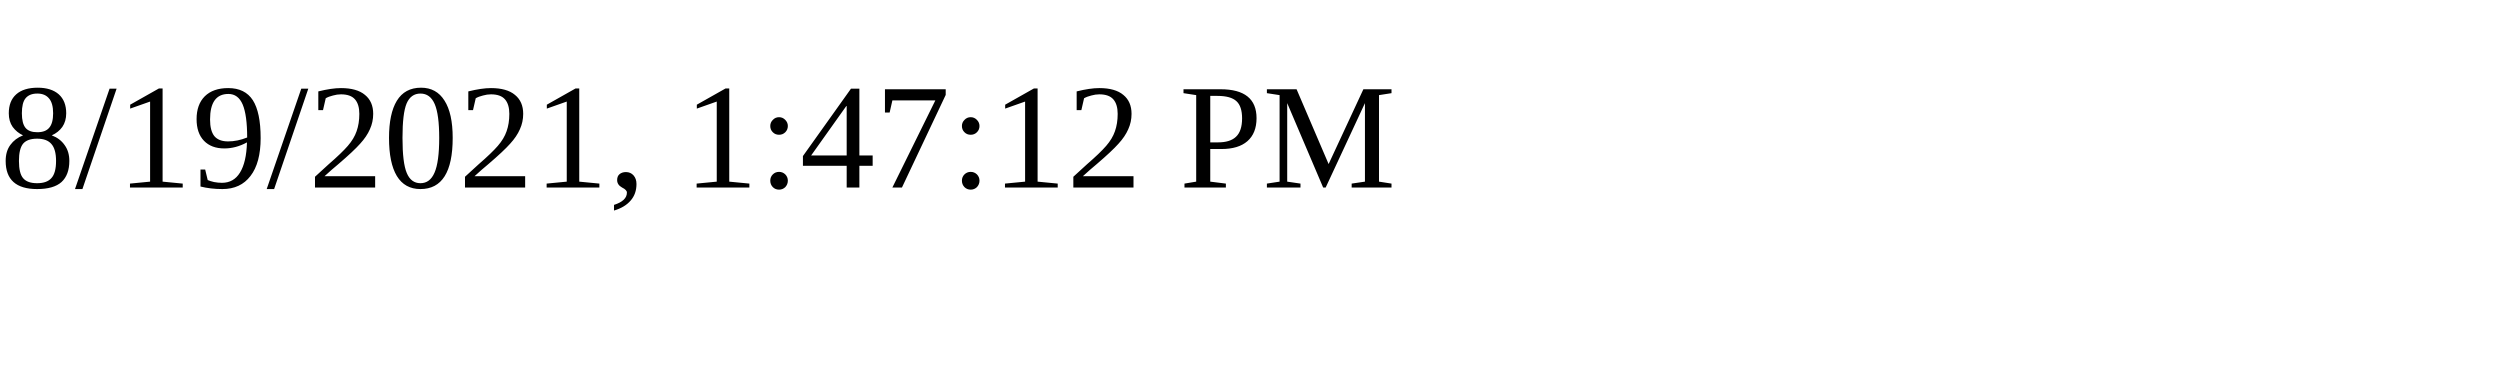
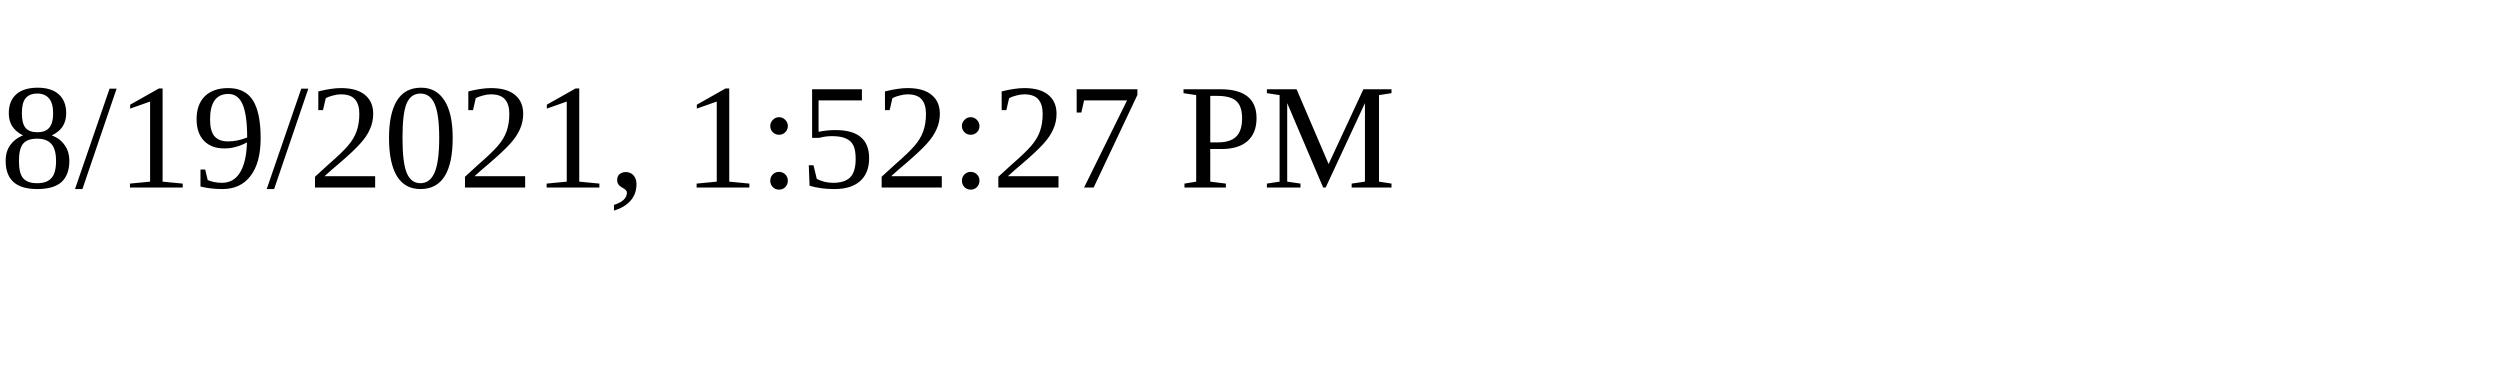
<svg xmlns="http://www.w3.org/2000/svg" height="30" width="200">
-   <text x="0" y="15">8/19/2021, 1:47:12 PM</text>
+   <text x="0" y="15">8/19/2021, 1:52:27 PM</text>
</svg>
